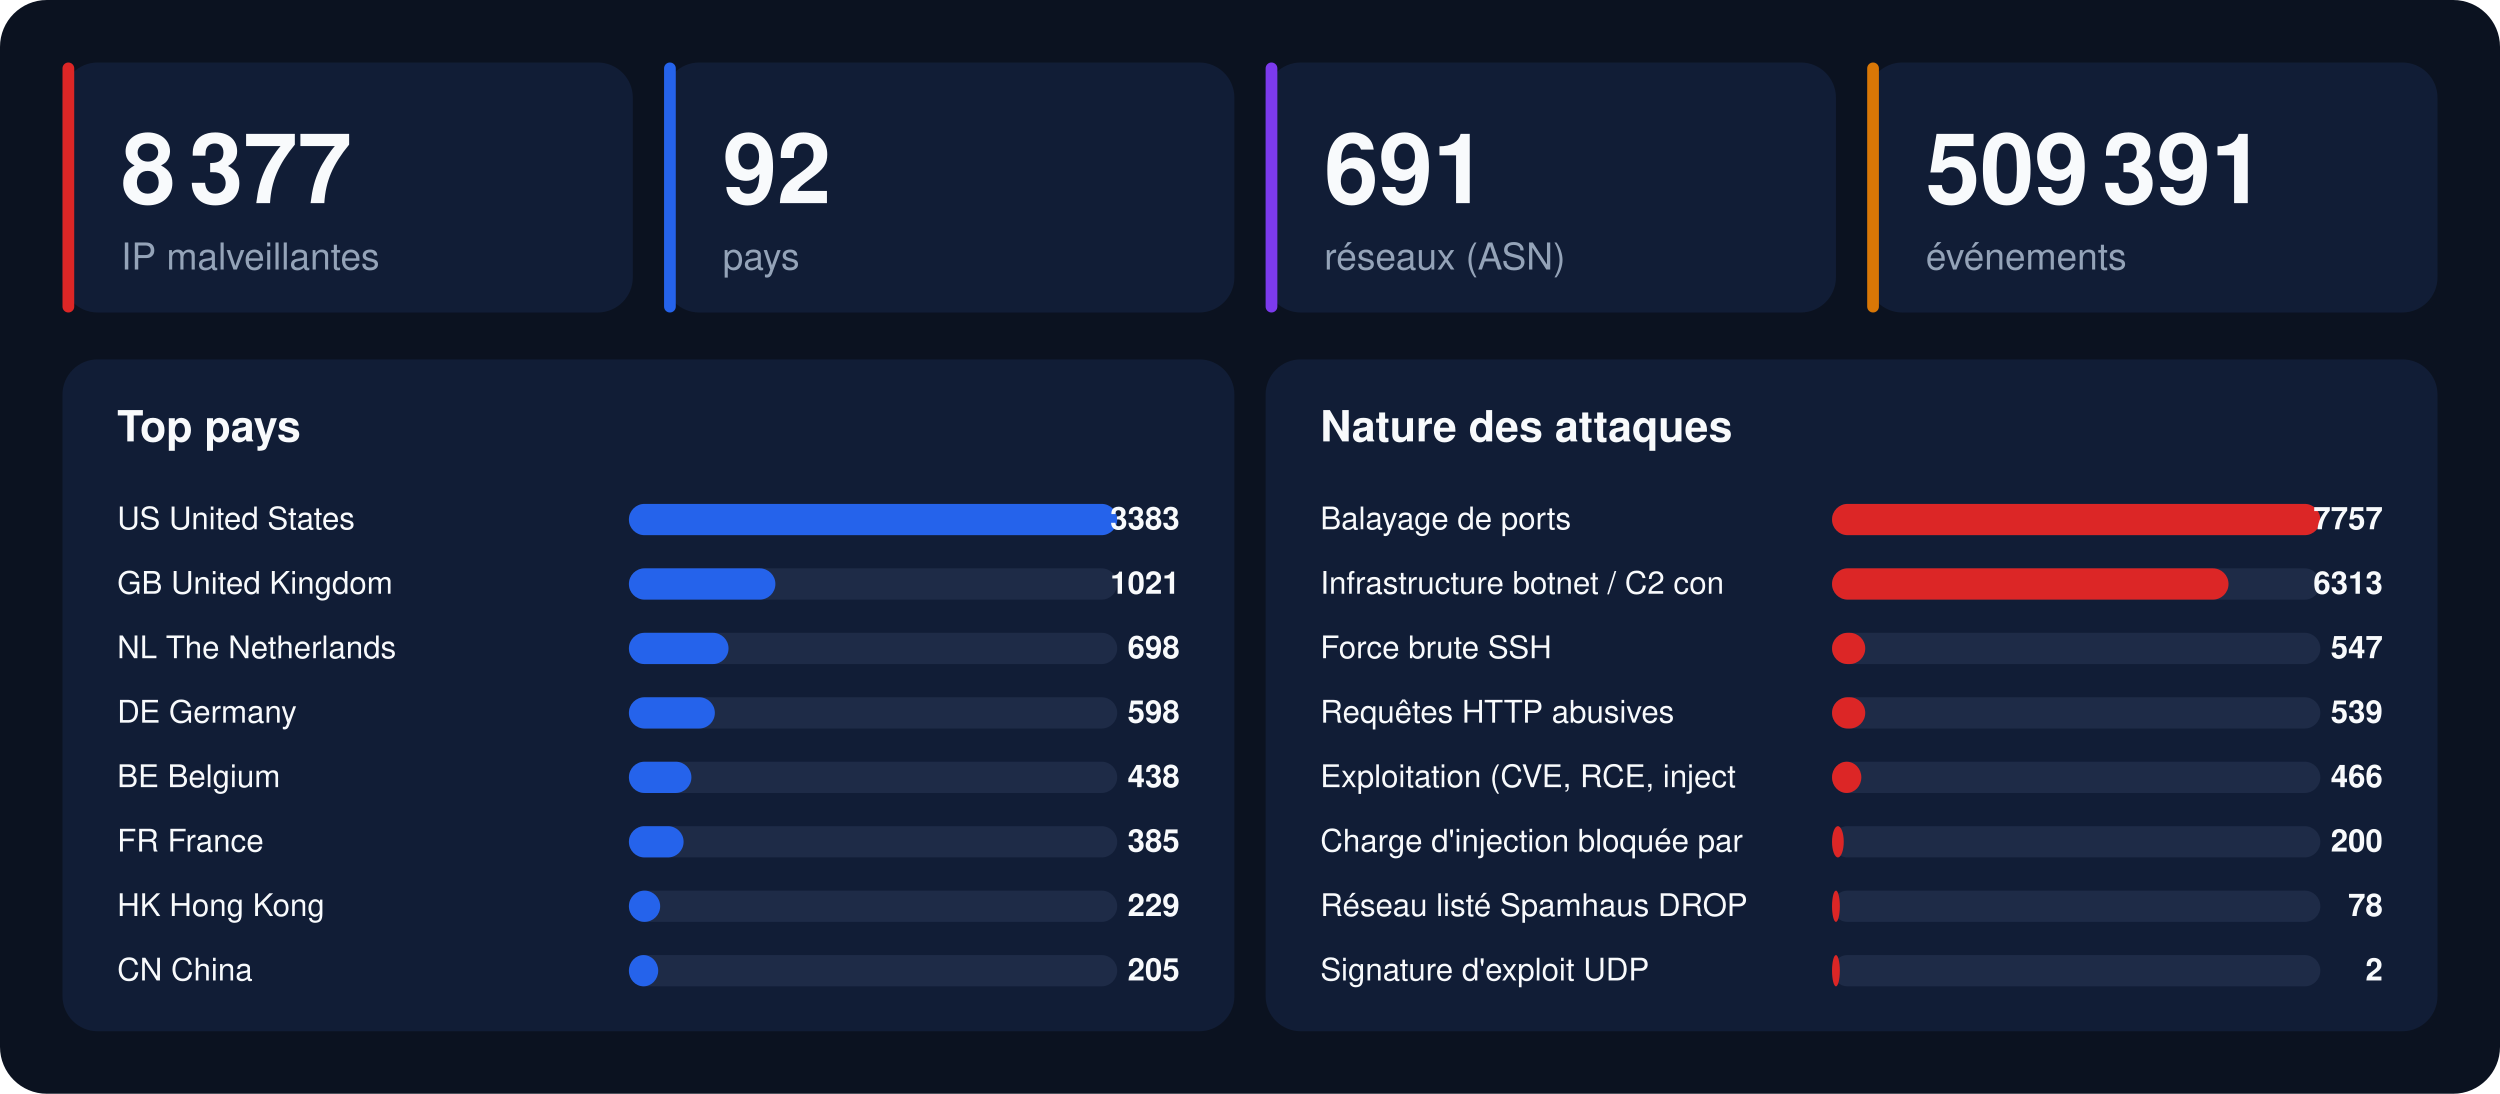
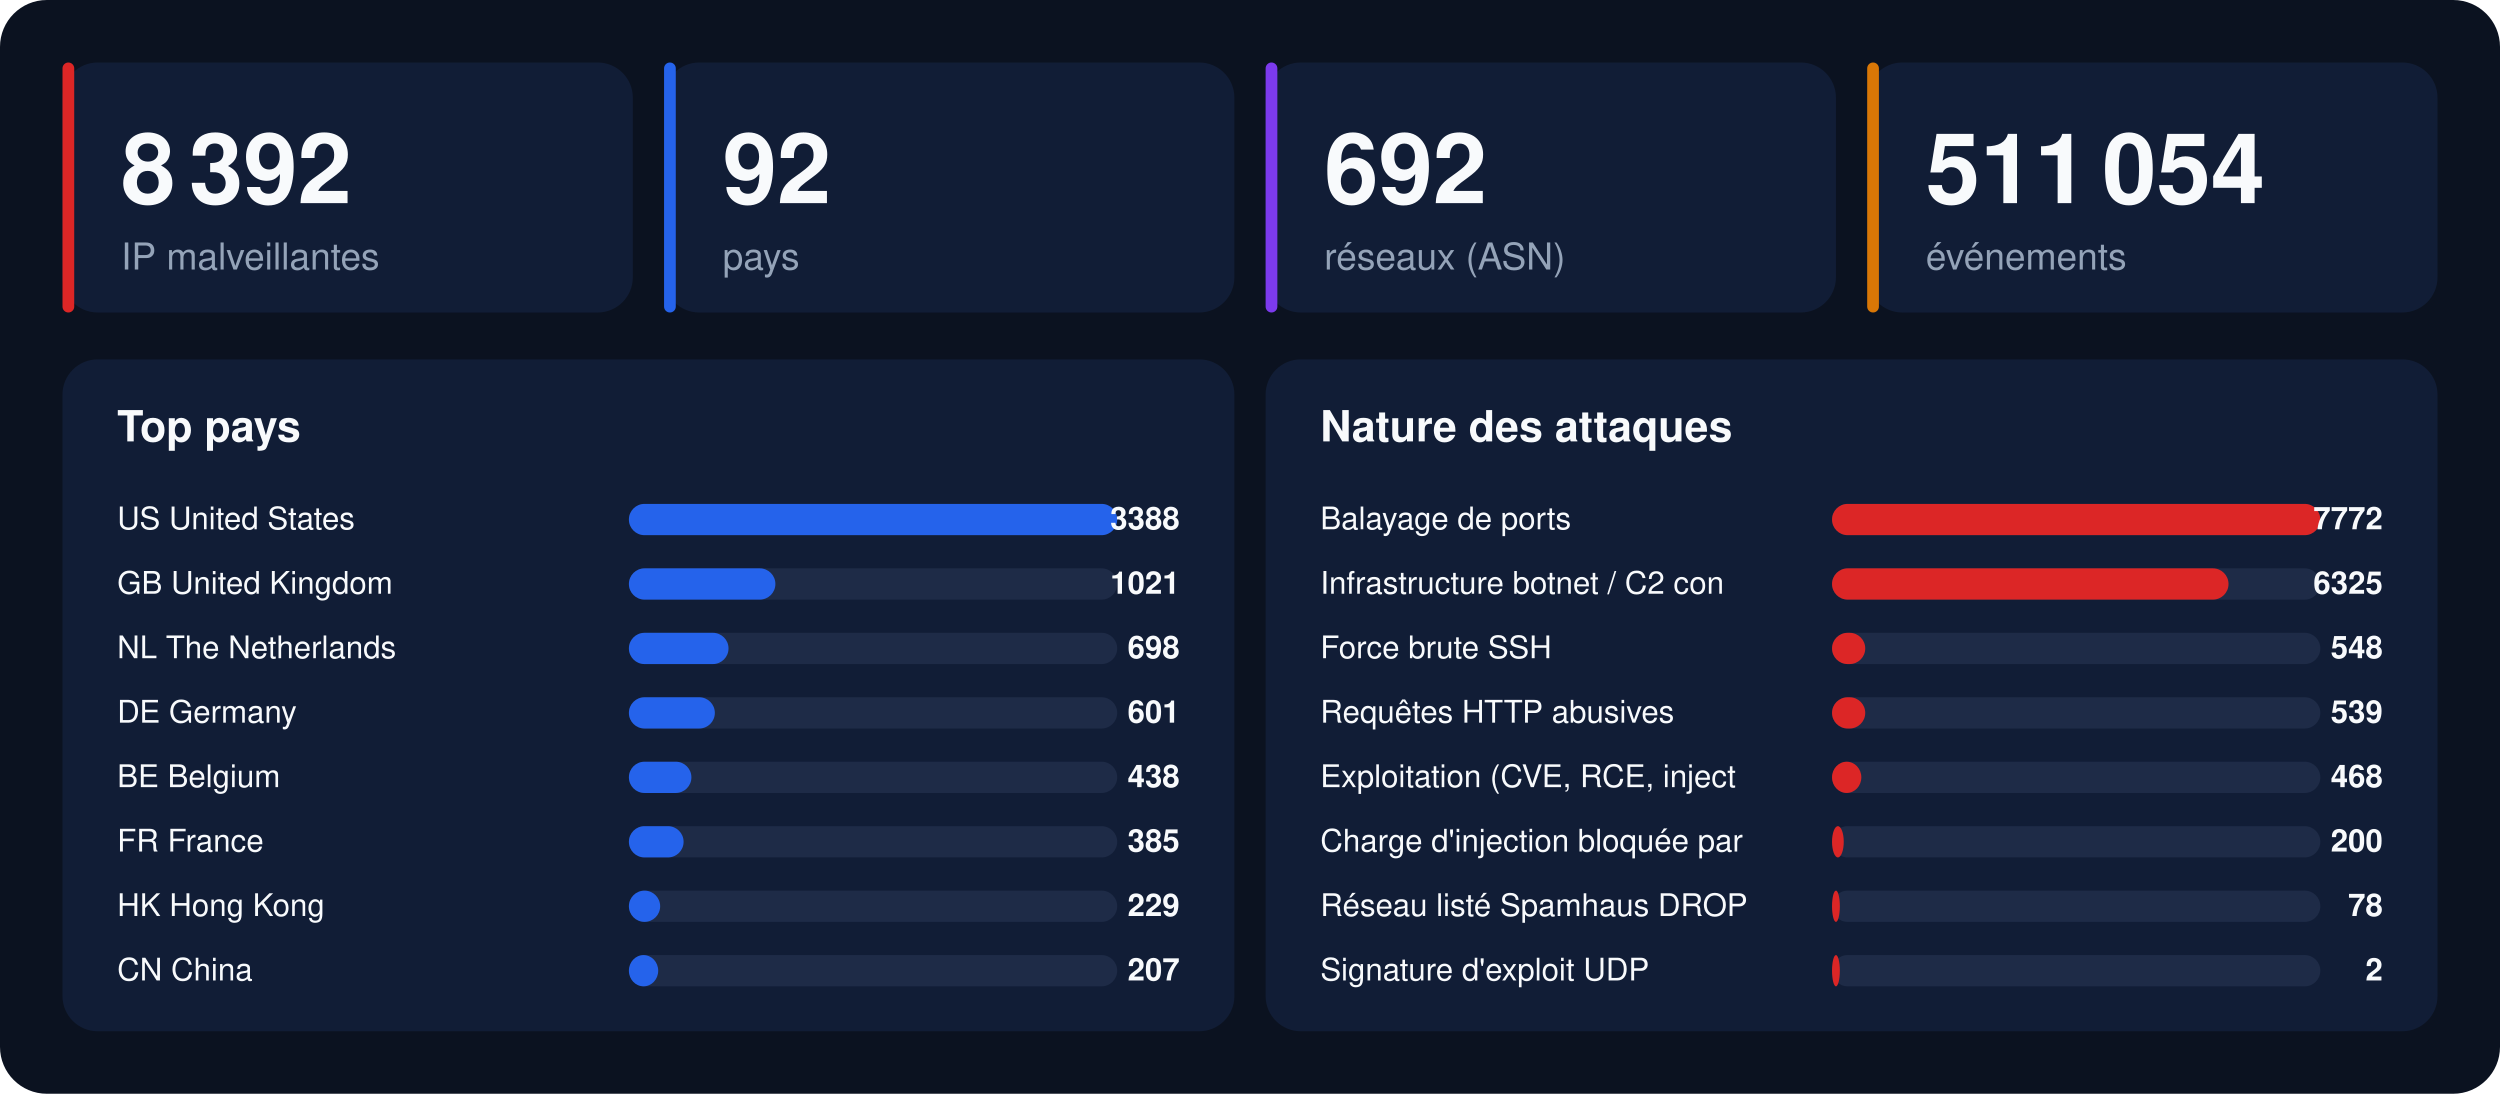
<svg xmlns="http://www.w3.org/2000/svg" width="1280" height="560" viewBox="0 0 1280 560" font-family="-apple-system,BlinkMacSystemFont,'Segoe UI',Helvetica,Arial,sans-serif">
  <rect width="1280" height="560" rx="24" fill="#0b1220" />
  <rect x="32" y="32" width="292" height="128" rx="18" fill="#111d36" />
  <rect x="32" y="32" width="6" height="128" rx="3" fill="#dc2626" />
-   <text x="62" y="104" font-size="50" font-weight="800" fill="#f8fafc">8 377</text>
+   <text x="62" y="104" font-size="50" font-weight="800" fill="#f8fafc">8 392</text>
  <text x="62" y="138" font-size="19" fill="#94a3b8">IP malveillantes</text>
  <rect x="340" y="32" width="292" height="128" rx="18" fill="#111d36" />
  <rect x="340" y="32" width="6" height="128" rx="3" fill="#2563eb" />
  <text x="370" y="104" font-size="50" font-weight="800" fill="#f8fafc">92</text>
  <text x="370" y="138" font-size="19" fill="#94a3b8">pays</text>
  <rect x="648" y="32" width="292" height="128" rx="18" fill="#111d36" />
  <rect x="648" y="32" width="6" height="128" rx="3" fill="#7c3aed" />
-   <text x="678" y="104" font-size="50" font-weight="800" fill="#f8fafc">691</text>
+   <text x="678" y="104" font-size="50" font-weight="800" fill="#f8fafc">692</text>
  <text x="678" y="138" font-size="19" fill="#94a3b8">réseaux (ASN)</text>
  <rect x="956" y="32" width="292" height="128" rx="18" fill="#111d36" />
  <rect x="956" y="32" width="6" height="128" rx="3" fill="#d97706" />
-   <text x="986" y="104" font-size="50" font-weight="800" fill="#f8fafc">509 391</text>
+   <text x="986" y="104" font-size="50" font-weight="800" fill="#f8fafc">511 054</text>
  <text x="986" y="138" font-size="19" fill="#94a3b8">événements</text>
  <rect x="32" y="184" width="600" height="344" rx="18" fill="#111d36" />
  <text x="60" y="226" font-size="22" font-weight="700" fill="#f8fafc">Top pays</text>
  <text x="60" y="271" font-size="16" fill="#f8fafc">US  United States</text>
  <rect x="322" y="258" width="250" height="16" rx="8" fill="#1e2b47" />
  <rect x="322" y="258" width="250" height="16" rx="8" fill="#2563eb" />
-   <text x="604" y="271" font-size="16" font-weight="700" text-anchor="end" fill="#f8fafc">3383</text>
+   <text x="604" y="271" font-size="16" font-weight="700" text-anchor="end" fill="#f8fafc">3388</text>
  <text x="60" y="304" font-size="16" fill="#f8fafc">GB  United Kingdom</text>
  <rect x="322" y="291" width="250" height="16" rx="8" fill="#1e2b47" />
  <rect x="322" y="291" width="75" height="16" rx="8" fill="#2563eb" />
  <text x="604" y="304" font-size="16" font-weight="700" text-anchor="end" fill="#f8fafc">1021</text>
  <text x="60" y="337" font-size="16" fill="#f8fafc">NL  The Netherlands</text>
  <rect x="322" y="324" width="250" height="16" rx="8" fill="#1e2b47" />
  <rect x="322" y="324" width="51" height="16" rx="8" fill="#2563eb" />
  <text x="604" y="337" font-size="16" font-weight="700" text-anchor="end" fill="#f8fafc">698</text>
  <text x="60" y="370" font-size="16" fill="#f8fafc">DE  Germany</text>
  <rect x="322" y="357" width="250" height="16" rx="8" fill="#1e2b47" />
  <rect x="322" y="357" width="44" height="16" rx="8" fill="#2563eb" />
-   <text x="604" y="370" font-size="16" font-weight="700" text-anchor="end" fill="#f8fafc">598</text>
+   <text x="604" y="370" font-size="16" font-weight="700" text-anchor="end" fill="#f8fafc">601</text>
  <text x="60" y="403" font-size="16" fill="#f8fafc">BE  Belgium</text>
  <rect x="322" y="390" width="250" height="16" rx="8" fill="#1e2b47" />
  <rect x="322" y="390" width="32" height="16" rx="8" fill="#2563eb" />
  <text x="604" y="403" font-size="16" font-weight="700" text-anchor="end" fill="#f8fafc">438</text>
  <text x="60" y="436" font-size="16" fill="#f8fafc">FR  France</text>
  <rect x="322" y="423" width="250" height="16" rx="8" fill="#1e2b47" />
  <rect x="322" y="423" width="28" height="16" rx="8" fill="#2563eb" />
  <text x="604" y="436" font-size="16" font-weight="700" text-anchor="end" fill="#f8fafc">385</text>
  <text x="60" y="469" font-size="16" fill="#f8fafc">HK  Hong Kong</text>
  <rect x="322" y="456" width="250" height="16" rx="8" fill="#1e2b47" />
  <rect x="322" y="456" width="16" height="16" rx="8" fill="#2563eb" />
  <text x="604" y="469" font-size="16" font-weight="700" text-anchor="end" fill="#f8fafc">229</text>
  <text x="60" y="502" font-size="16" fill="#f8fafc">CN  China</text>
  <rect x="322" y="489" width="250" height="16" rx="8" fill="#1e2b47" />
  <rect x="322" y="489" width="15" height="16" rx="8" fill="#2563eb" />
-   <text x="604" y="502" font-size="16" font-weight="700" text-anchor="end" fill="#f8fafc">205</text>
+   <text x="604" y="502" font-size="16" font-weight="700" text-anchor="end" fill="#f8fafc">207</text>
  <rect x="648" y="184" width="600" height="344" rx="18" fill="#111d36" />
  <text x="676" y="226" font-size="22" font-weight="700" fill="#f8fafc">Nature des attaques</text>
  <text x="676" y="271" font-size="16" fill="#f8fafc">Balayage de ports</text>
  <rect x="938" y="258" width="250" height="16" rx="8" fill="#1e2b47" />
  <rect x="938" y="258" width="250" height="16" rx="8" fill="#dc2626" />
-   <text x="1220" y="271" font-size="16" font-weight="700" text-anchor="end" fill="#f8fafc">7757</text>
+   <text x="1220" y="271" font-size="16" font-weight="700" text-anchor="end" fill="#f8fafc">7772</text>
  <text x="676" y="304" font-size="16" fill="#f8fafc">Infrastructure botnet / C2 con</text>
  <rect x="938" y="291" width="250" height="16" rx="8" fill="#1e2b47" />
  <rect x="938" y="291" width="203" height="16" rx="8" fill="#dc2626" />
-   <text x="1220" y="304" font-size="16" font-weight="700" text-anchor="end" fill="#f8fafc">6313</text>
+   <text x="1220" y="304" font-size="16" font-weight="700" text-anchor="end" fill="#f8fafc">6325</text>
  <text x="676" y="337" font-size="16" fill="#f8fafc">Force brute SSH</text>
  <rect x="938" y="324" width="250" height="16" rx="8" fill="#1e2b47" />
  <rect x="938" y="324" width="17" height="16" rx="8" fill="#dc2626" />
-   <text x="1220" y="337" font-size="16" font-weight="700" text-anchor="end" fill="#f8fafc">547</text>
+   <text x="1220" y="337" font-size="16" font-weight="700" text-anchor="end" fill="#f8fafc">548</text>
  <text x="676" y="370" font-size="16" fill="#f8fafc">Requêtes HTTP abusives</text>
  <rect x="938" y="357" width="250" height="16" rx="8" fill="#1e2b47" />
  <rect x="938" y="357" width="17" height="16" rx="8" fill="#dc2626" />
  <text x="1220" y="370" font-size="16" font-weight="700" text-anchor="end" fill="#f8fafc">539</text>
  <text x="676" y="403" font-size="16" fill="#f8fafc">Exploitation (CVE, RCE, inject</text>
  <rect x="938" y="390" width="250" height="16" rx="8" fill="#1e2b47" />
  <rect x="938" y="390" width="15" height="16" rx="8" fill="#dc2626" />
-   <text x="1220" y="403" font-size="16" font-weight="700" text-anchor="end" fill="#f8fafc">466</text>
+   <text x="1220" y="403" font-size="16" font-weight="700" text-anchor="end" fill="#f8fafc">468</text>
  <text x="676" y="436" font-size="16" fill="#f8fafc">Charge d'injection bloquée par</text>
  <rect x="938" y="423" width="250" height="16" rx="8" fill="#1e2b47" />
  <rect x="938" y="423" width="6" height="16" rx="8" fill="#dc2626" />
  <text x="1220" y="436" font-size="16" font-weight="700" text-anchor="end" fill="#f8fafc">200</text>
  <text x="676" y="469" font-size="16" fill="#f8fafc">Réseau listé Spamhaus DROP</text>
  <rect x="938" y="456" width="250" height="16" rx="8" fill="#1e2b47" />
  <rect x="938" y="456" width="4" height="16" rx="8" fill="#dc2626" />
  <text x="1220" y="469" font-size="16" font-weight="700" text-anchor="end" fill="#f8fafc">78</text>
  <text x="676" y="502" font-size="16" fill="#f8fafc">Signature d'exploit UDP</text>
  <rect x="938" y="489" width="250" height="16" rx="8" fill="#1e2b47" />
  <rect x="938" y="489" width="4" height="16" rx="8" fill="#dc2626" />
  <text x="1220" y="502" font-size="16" font-weight="700" text-anchor="end" fill="#f8fafc">2</text>
</svg>
